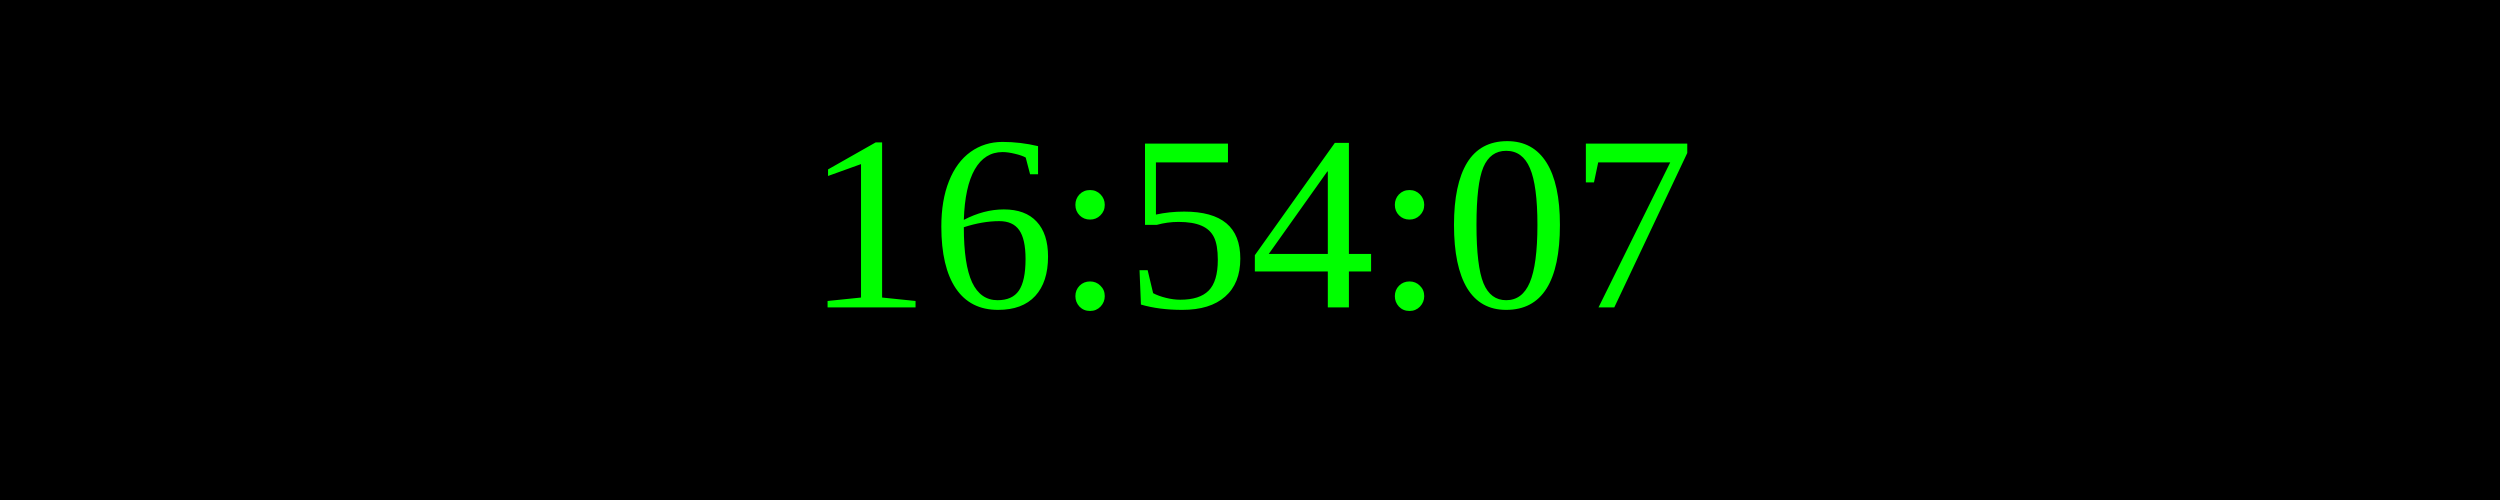
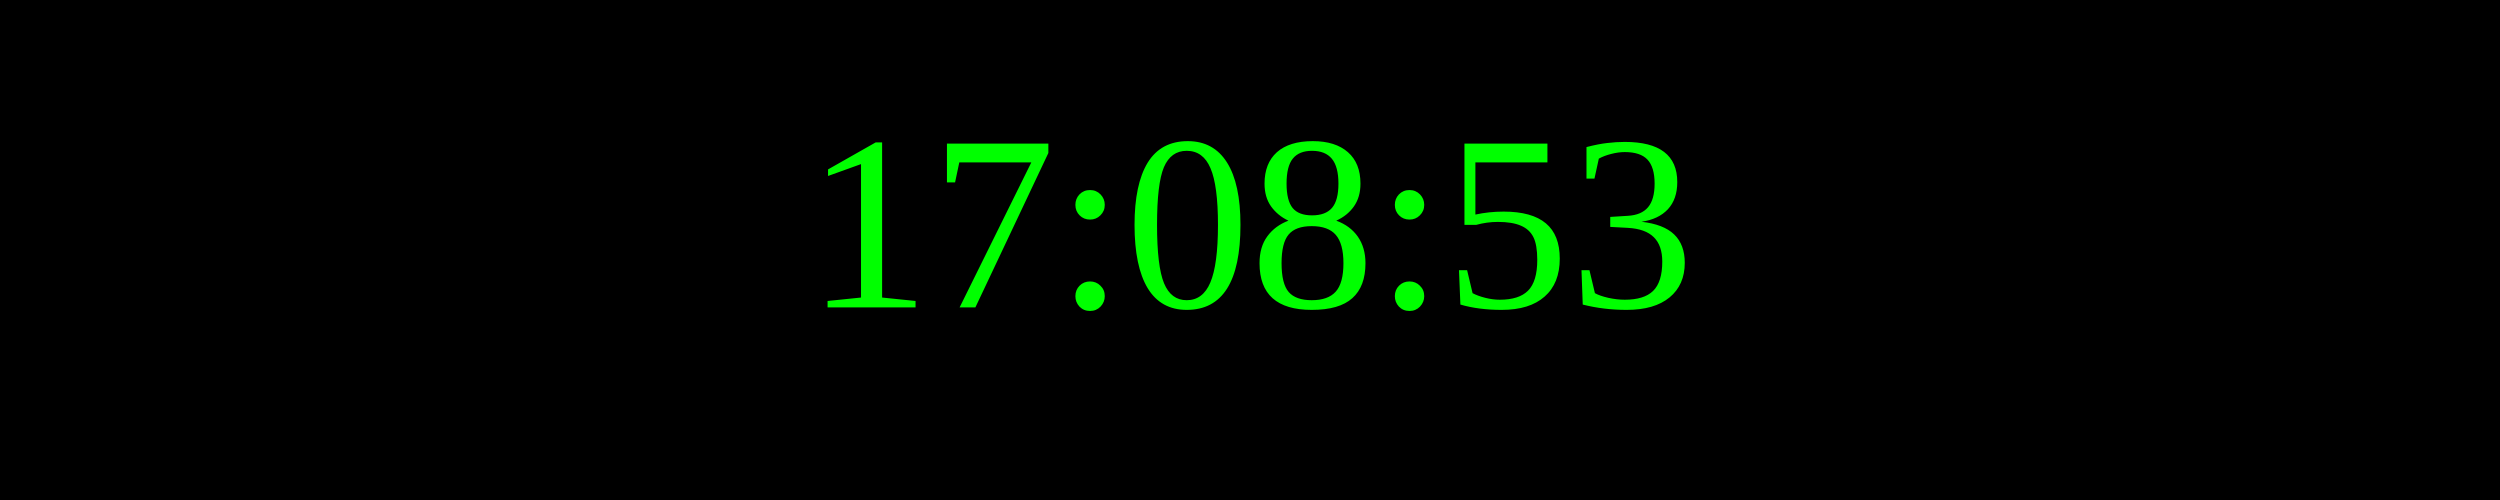
<svg xmlns="http://www.w3.org/2000/svg" width="250" height="50">
  <rect width="100%" height="100%" fill="black" />
  <text x="50%" y="50%" font-size="25" fill="lime" text-anchor="middle" dominant-baseline="middle">
- 16:54:07
+ 17:08:53
</text>
</svg>
